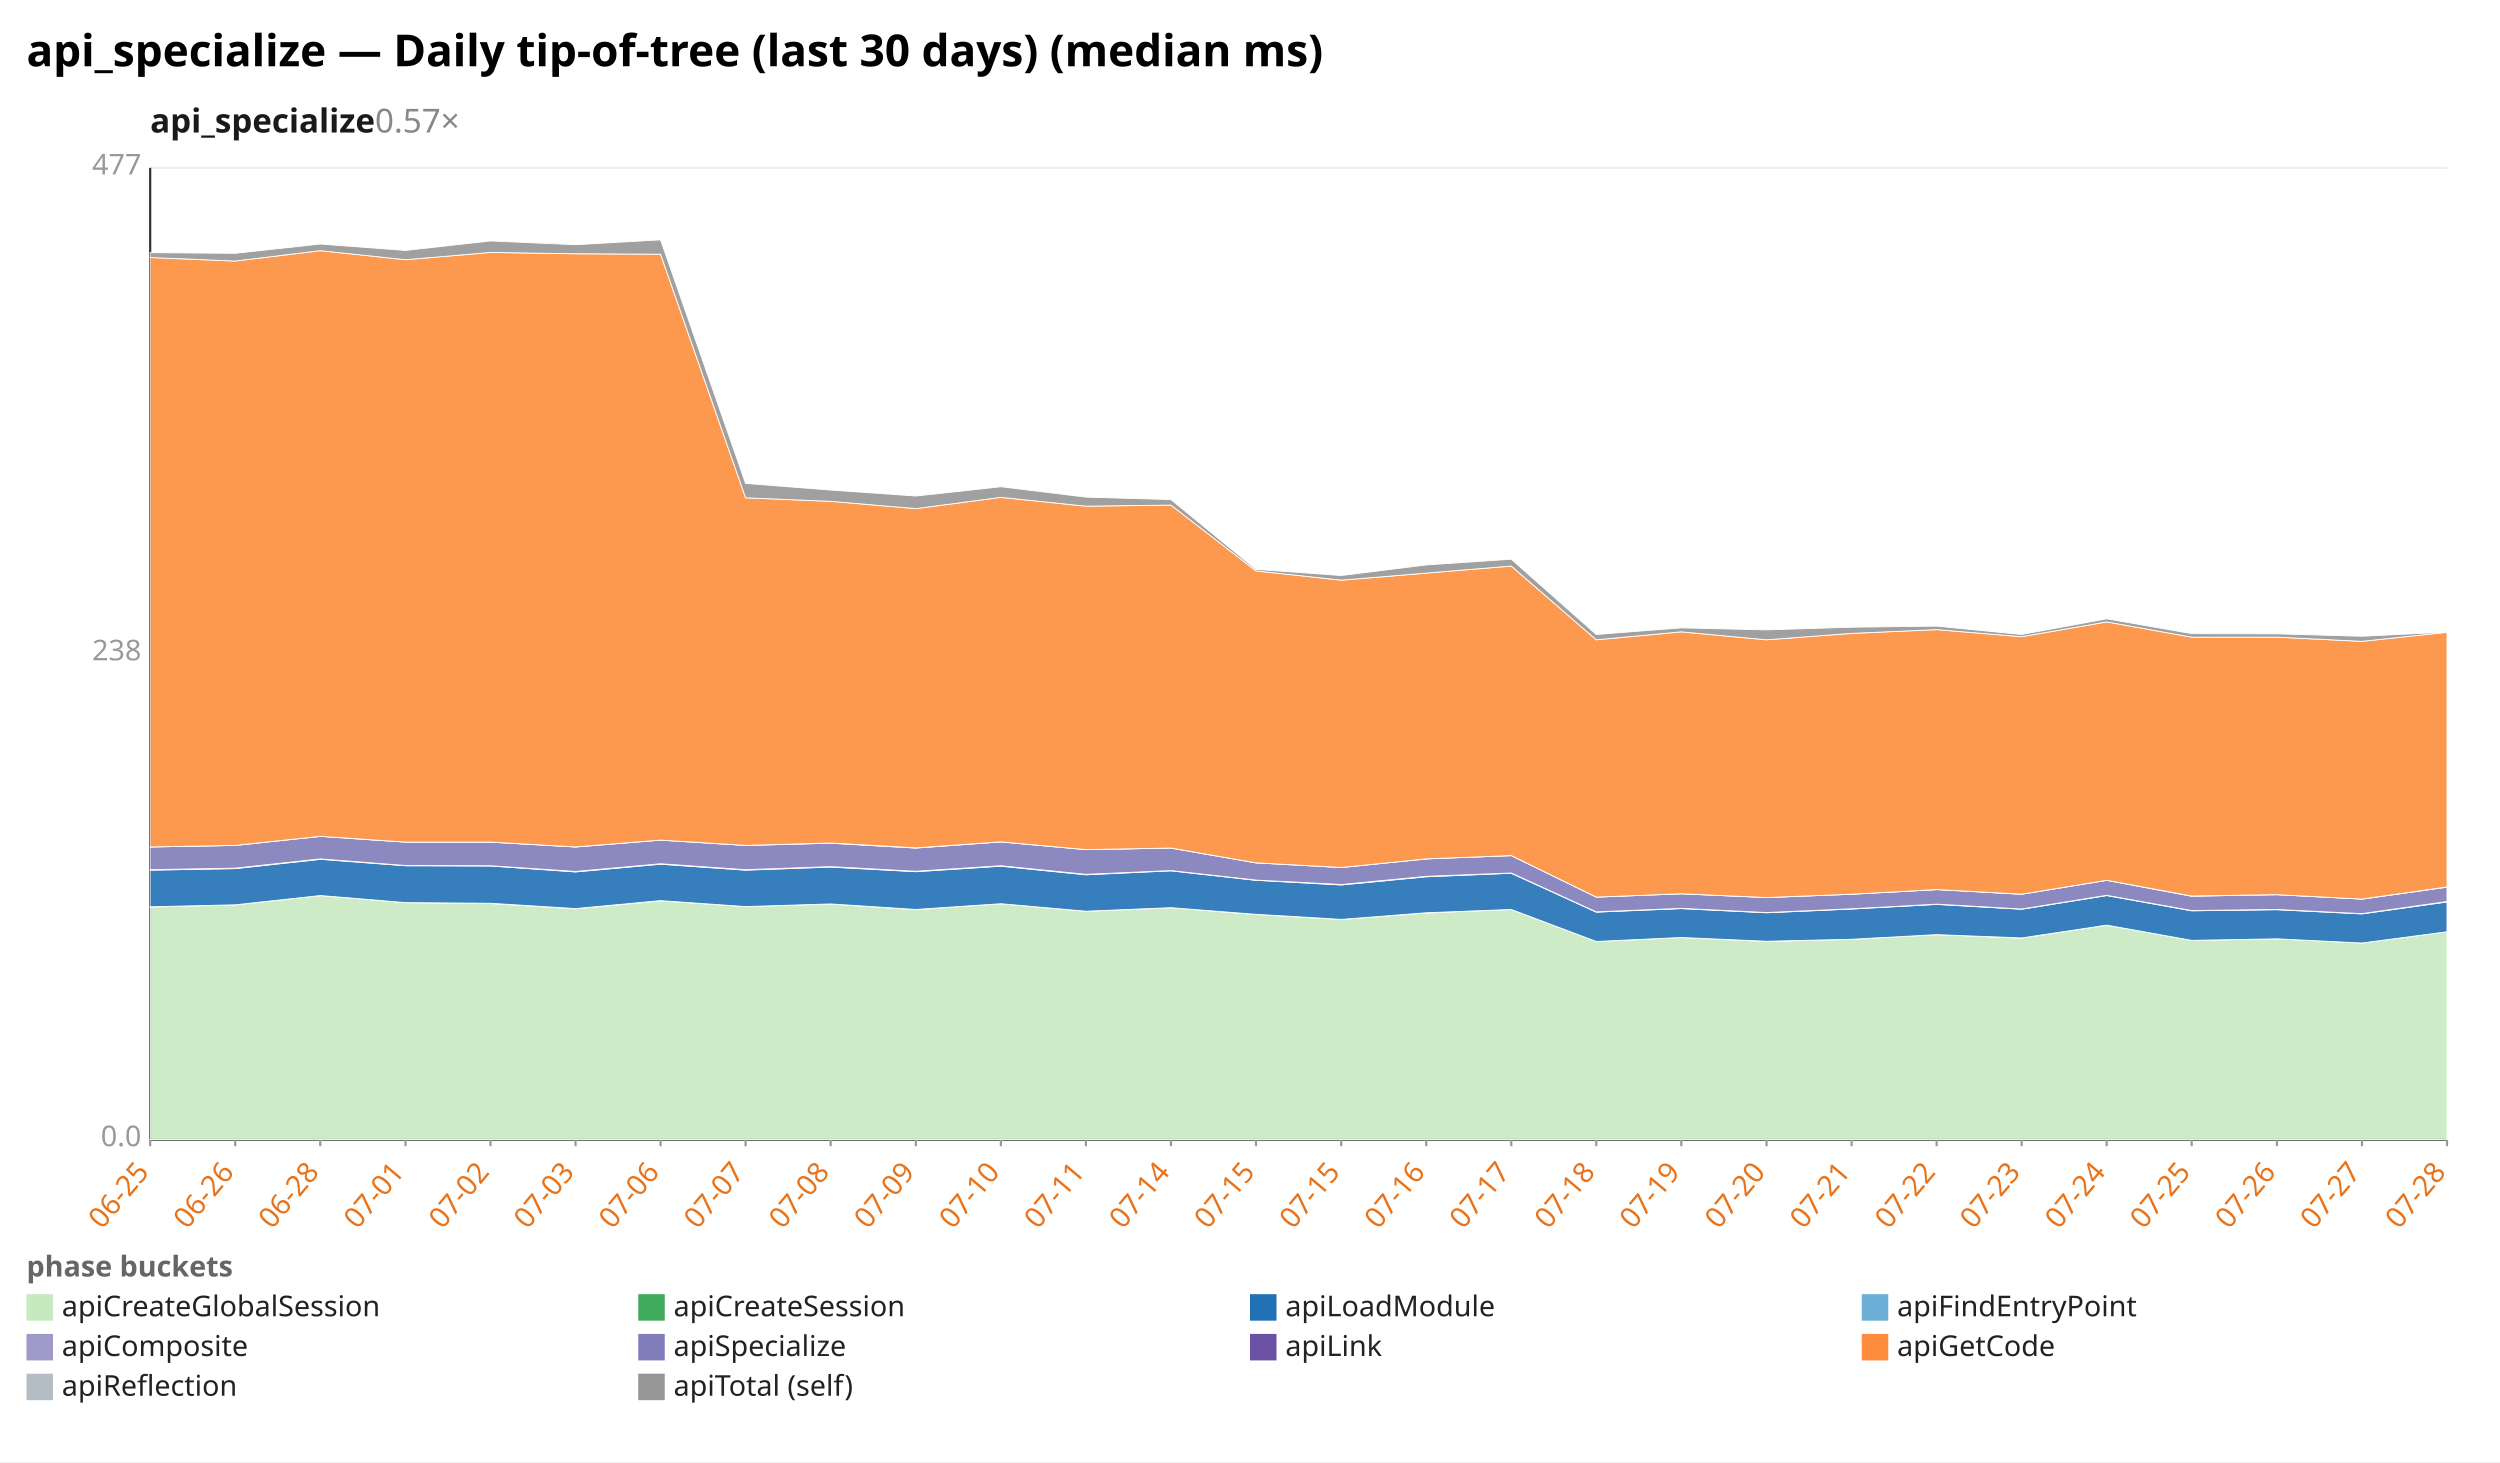
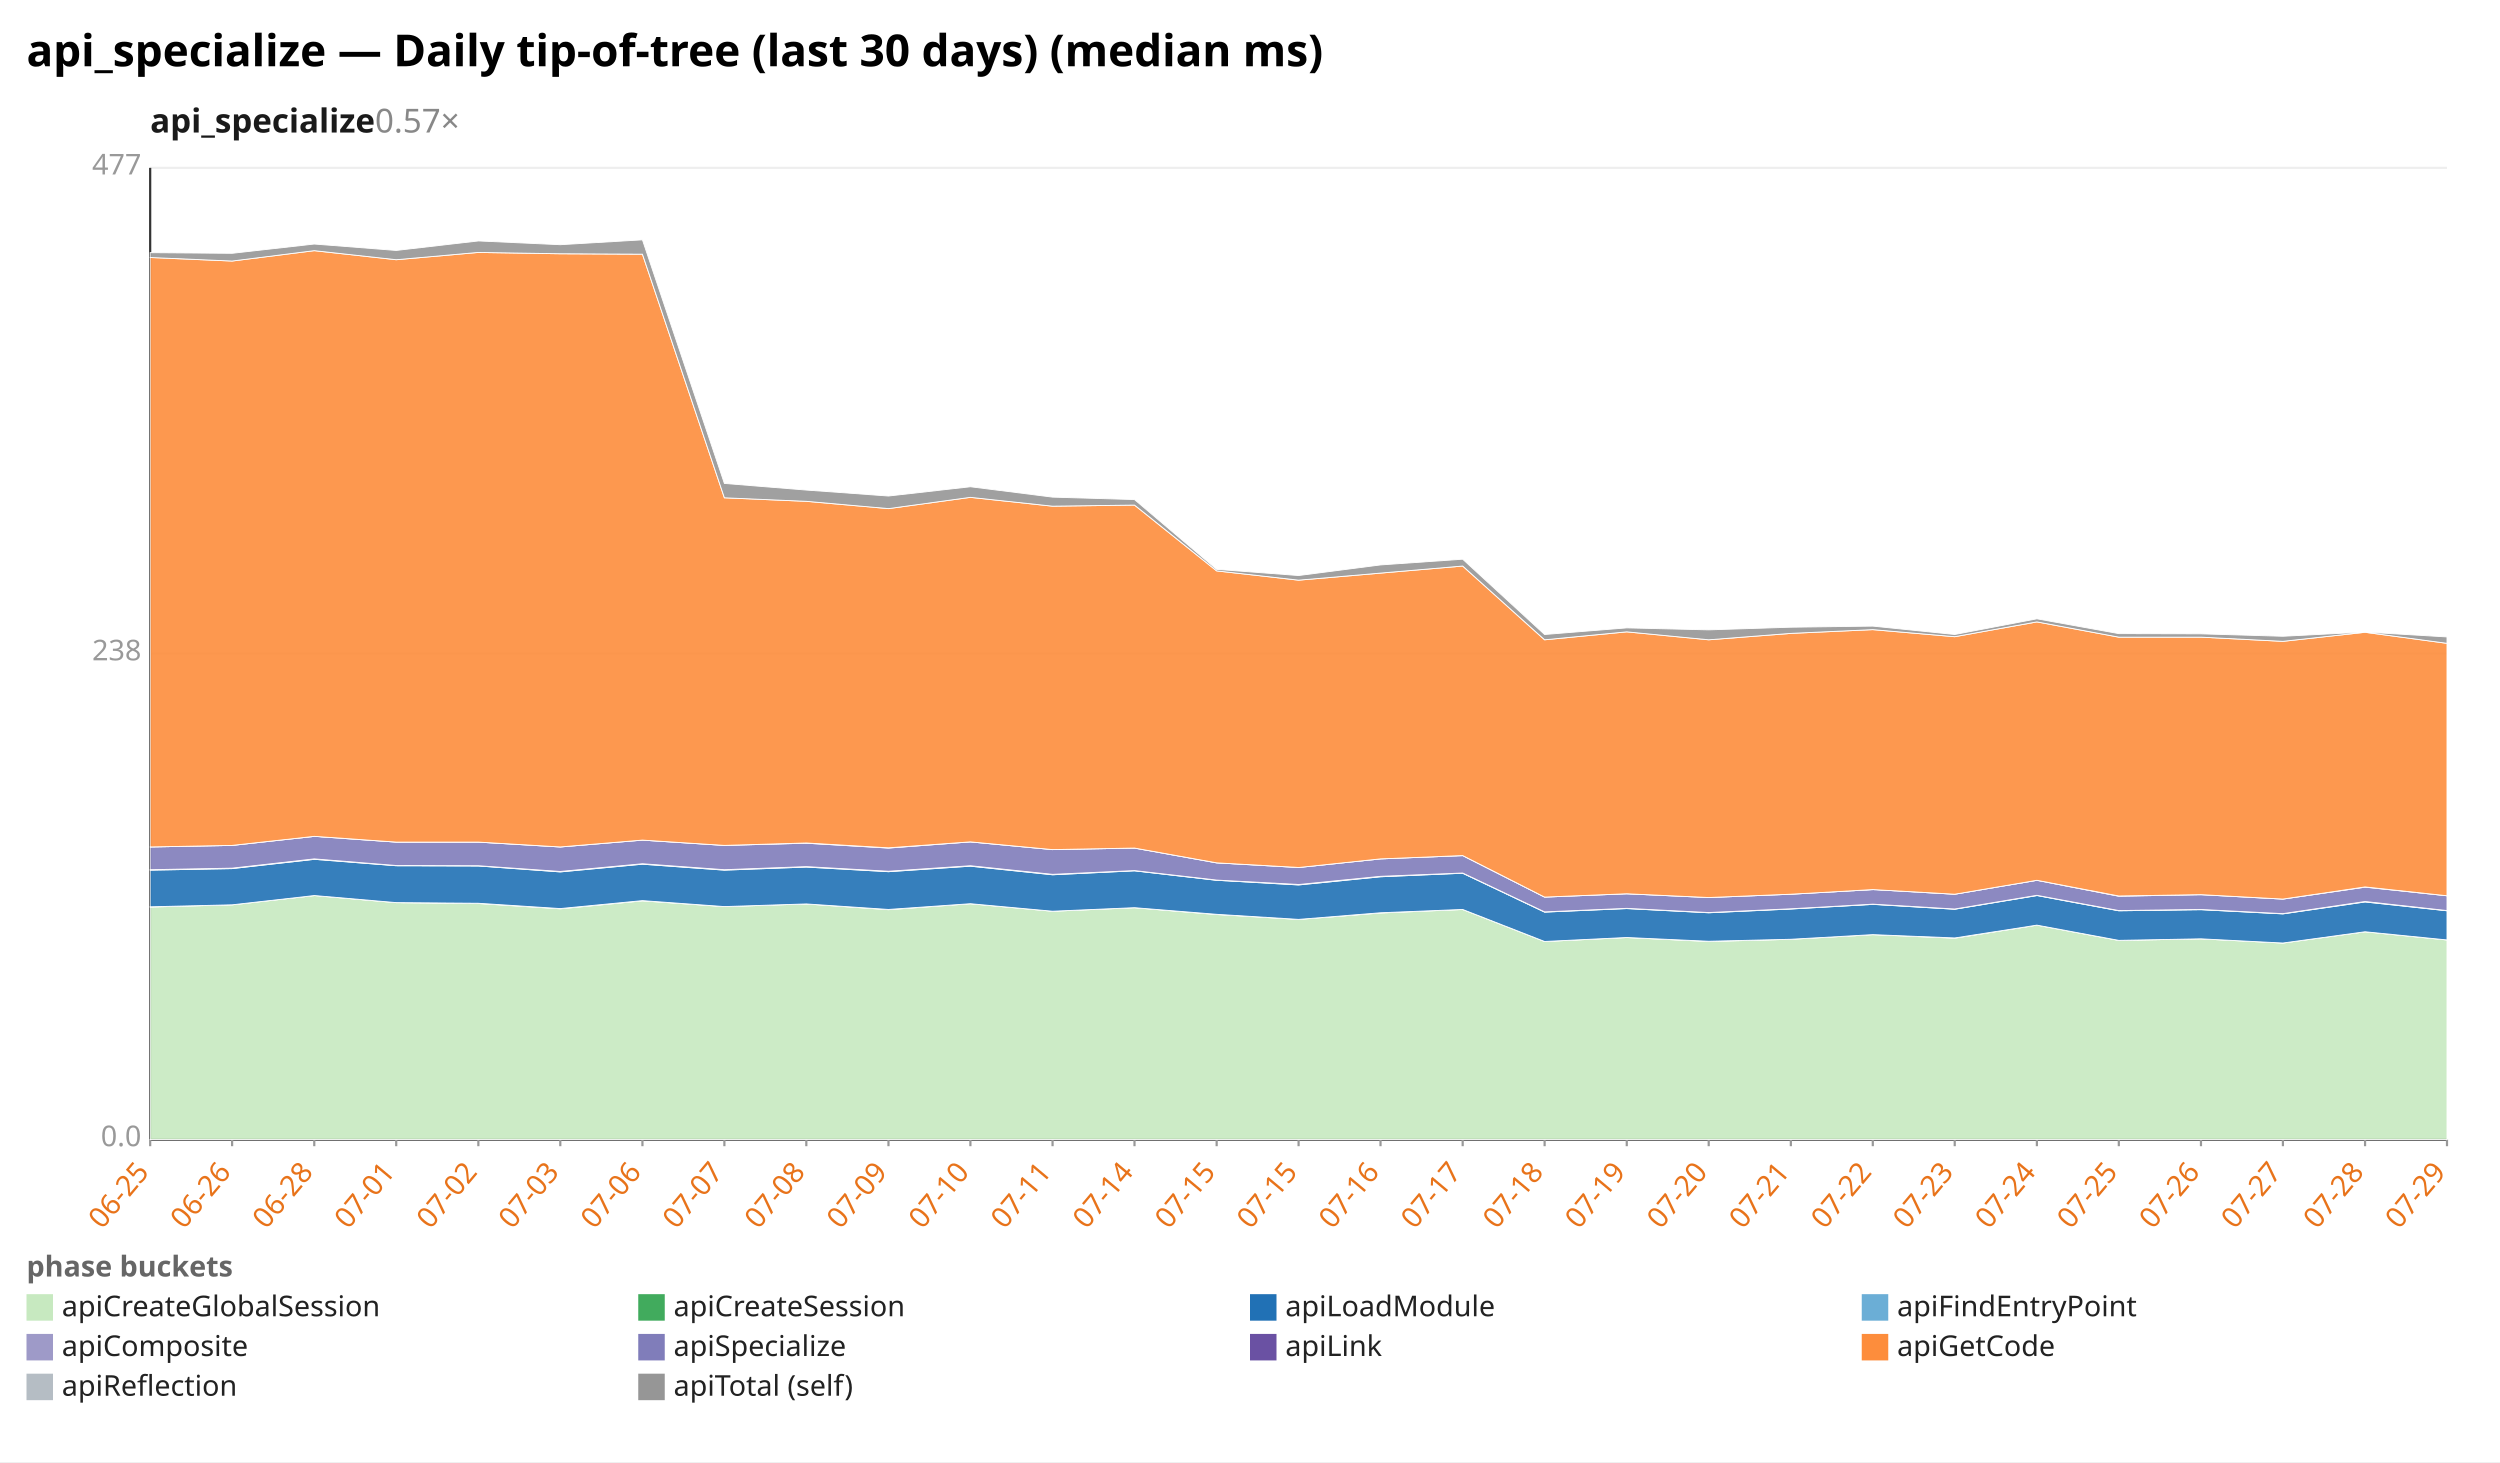
<svg xmlns="http://www.w3.org/2000/svg" width="1132" height="662" viewBox="0 0 1132 662" preserveAspectRatio="xMidYMid meet" font-family="sans-serif" font-size="13">
  <rect width="1132" height="662" fill="white" />
  <text x="12" y="30" font-size="20" font-weight="bold">api_specialize — Daily tip-of-tree (last 30 days) (median ms)</text>
  <text x="68" y="60" font-size="15" font-weight="600" fill="#1a1a1a">api_specialize<tspan fill="#888" font-weight="400" text-decoration="none">  0.57×</tspan>
  </text>
  <line x1="68.0" y1="516.0" x2="1108.0" y2="516.0" stroke="#eee" />
  <text x="64.0" y="519.0" text-anchor="end" fill="#999">0.0</text>
  <line x1="68.0" y1="296.0" x2="1108.0" y2="296.0" stroke="#eee" />
  <text x="64.0" y="299.0" text-anchor="end" fill="#999">238</text>
  <line x1="68.0" y1="76.0" x2="1108.0" y2="76.0" stroke="#eee" />
  <text x="64.0" y="79.0" text-anchor="end" fill="#999">477</text>
  <line x1="68.0" y1="76.0" x2="68.0" y2="516.0" stroke="#333" />
  <line x1="68.0" y1="516.0" x2="1108.0" y2="516.0" stroke="#333" />
  <line x1="68.0" y1="516.0" x2="68.0" y2="519.0" stroke="#999" />
  <text x="68.0" y="531.0" text-anchor="end" fill="#e8731a" transform="rotate(-50 68.0 531.0)">06-25</text>
-   <line x1="106.5" y1="516.0" x2="106.5" y2="519.0" stroke="#999" />
-   <text x="106.5" y="531.0" text-anchor="end" fill="#e8731a" transform="rotate(-50 106.5 531.0)">06-26</text>
-   <line x1="145.0" y1="516.0" x2="145.0" y2="519.0" stroke="#999" />
-   <text x="145.0" y="531.0" text-anchor="end" fill="#e8731a" transform="rotate(-50 145.0 531.0)">06-28</text>
-   <line x1="183.6" y1="516.0" x2="183.6" y2="519.0" stroke="#999" />
-   <text x="183.6" y="531.0" text-anchor="end" fill="#e8731a" transform="rotate(-50 183.6 531.0)">07-01</text>
-   <line x1="222.1" y1="516.0" x2="222.1" y2="519.0" stroke="#999" />
-   <text x="222.1" y="531.0" text-anchor="end" fill="#e8731a" transform="rotate(-50 222.1 531.0)">07-02</text>
-   <line x1="260.6" y1="516.0" x2="260.6" y2="519.0" stroke="#999" />
-   <text x="260.6" y="531.0" text-anchor="end" fill="#e8731a" transform="rotate(-50 260.6 531.0)">07-03</text>
-   <line x1="299.1" y1="516.0" x2="299.1" y2="519.0" stroke="#999" />
-   <text x="299.1" y="531.0" text-anchor="end" fill="#e8731a" transform="rotate(-50 299.1 531.0)">07-06</text>
-   <line x1="337.6" y1="516.0" x2="337.6" y2="519.0" stroke="#999" />
-   <text x="337.6" y="531.0" text-anchor="end" fill="#e8731a" transform="rotate(-50 337.6 531.0)">07-07</text>
-   <line x1="376.1" y1="516.0" x2="376.1" y2="519.0" stroke="#999" />
-   <text x="376.1" y="531.0" text-anchor="end" fill="#e8731a" transform="rotate(-50 376.1 531.0)">07-08</text>
-   <line x1="414.7" y1="516.0" x2="414.7" y2="519.0" stroke="#999" />
-   <text x="414.7" y="531.0" text-anchor="end" fill="#e8731a" transform="rotate(-50 414.7 531.0)">07-09</text>
-   <line x1="453.2" y1="516.0" x2="453.2" y2="519.0" stroke="#999" />
-   <text x="453.2" y="531.0" text-anchor="end" fill="#e8731a" transform="rotate(-50 453.2 531.0)">07-10</text>
-   <line x1="491.7" y1="516.0" x2="491.7" y2="519.0" stroke="#999" />
-   <text x="491.7" y="531.0" text-anchor="end" fill="#e8731a" transform="rotate(-50 491.7 531.0)">07-11</text>
-   <line x1="530.2" y1="516.0" x2="530.2" y2="519.0" stroke="#999" />
-   <text x="530.2" y="531.0" text-anchor="end" fill="#e8731a" transform="rotate(-50 530.2 531.0)">07-14</text>
-   <line x1="568.7" y1="516.0" x2="568.7" y2="519.0" stroke="#999" />
-   <text x="568.7" y="531.0" text-anchor="end" fill="#e8731a" transform="rotate(-50 568.7 531.0)">07-15</text>
-   <line x1="607.3" y1="516.0" x2="607.3" y2="519.0" stroke="#999" />
-   <text x="607.3" y="531.0" text-anchor="end" fill="#e8731a" transform="rotate(-50 607.3 531.0)">07-15</text>
-   <line x1="645.8" y1="516.0" x2="645.8" y2="519.0" stroke="#999" />
-   <text x="645.8" y="531.0" text-anchor="end" fill="#e8731a" transform="rotate(-50 645.8 531.0)">07-16</text>
-   <line x1="684.3" y1="516.0" x2="684.3" y2="519.0" stroke="#999" />
-   <text x="684.3" y="531.0" text-anchor="end" fill="#e8731a" transform="rotate(-50 684.3 531.0)">07-17</text>
-   <line x1="722.8" y1="516.0" x2="722.8" y2="519.0" stroke="#999" />
-   <text x="722.8" y="531.0" text-anchor="end" fill="#e8731a" transform="rotate(-50 722.8 531.0)">07-18</text>
-   <line x1="761.3" y1="516.0" x2="761.3" y2="519.0" stroke="#999" />
-   <text x="761.3" y="531.0" text-anchor="end" fill="#e8731a" transform="rotate(-50 761.3 531.0)">07-19</text>
-   <line x1="799.9" y1="516.0" x2="799.9" y2="519.0" stroke="#999" />
-   <text x="799.9" y="531.0" text-anchor="end" fill="#e8731a" transform="rotate(-50 799.9 531.0)">07-20</text>
-   <line x1="838.4" y1="516.0" x2="838.4" y2="519.0" stroke="#999" />
-   <text x="838.4" y="531.0" text-anchor="end" fill="#e8731a" transform="rotate(-50 838.4 531.0)">07-21</text>
-   <line x1="876.9" y1="516.0" x2="876.9" y2="519.0" stroke="#999" />
-   <text x="876.9" y="531.0" text-anchor="end" fill="#e8731a" transform="rotate(-50 876.9 531.0)">07-22</text>
-   <line x1="915.4" y1="516.0" x2="915.4" y2="519.0" stroke="#999" />
-   <text x="915.4" y="531.0" text-anchor="end" fill="#e8731a" transform="rotate(-50 915.4 531.0)">07-23</text>
-   <line x1="953.9" y1="516.0" x2="953.9" y2="519.0" stroke="#999" />
-   <text x="953.9" y="531.0" text-anchor="end" fill="#e8731a" transform="rotate(-50 953.9 531.0)">07-24</text>
-   <line x1="992.4" y1="516.0" x2="992.4" y2="519.0" stroke="#999" />
-   <text x="992.4" y="531.0" text-anchor="end" fill="#e8731a" transform="rotate(-50 992.4 531.0)">07-25</text>
-   <line x1="1031.0" y1="516.0" x2="1031.0" y2="519.0" stroke="#999" />
-   <text x="1031.0" y="531.0" text-anchor="end" fill="#e8731a" transform="rotate(-50 1031.0 531.0)">07-26</text>
-   <line x1="1069.5" y1="516.0" x2="1069.5" y2="519.0" stroke="#999" />
-   <text x="1069.5" y="531.0" text-anchor="end" fill="#e8731a" transform="rotate(-50 1069.5 531.0)">07-27</text>
+   <line x1="105.1" y1="516.0" x2="105.1" y2="519.0" stroke="#999" />
+   <text x="105.1" y="531.0" text-anchor="end" fill="#e8731a" transform="rotate(-50 105.1 531.0)">06-26</text>
+   <line x1="142.3" y1="516.0" x2="142.3" y2="519.0" stroke="#999" />
+   <text x="142.3" y="531.0" text-anchor="end" fill="#e8731a" transform="rotate(-50 142.3 531.0)">06-28</text>
+   <line x1="179.4" y1="516.0" x2="179.4" y2="519.0" stroke="#999" />
+   <text x="179.4" y="531.0" text-anchor="end" fill="#e8731a" transform="rotate(-50 179.4 531.0)">07-01</text>
+   <line x1="216.6" y1="516.0" x2="216.6" y2="519.0" stroke="#999" />
+   <text x="216.6" y="531.0" text-anchor="end" fill="#e8731a" transform="rotate(-50 216.6 531.0)">07-02</text>
+   <line x1="253.7" y1="516.0" x2="253.7" y2="519.0" stroke="#999" />
+   <text x="253.7" y="531.0" text-anchor="end" fill="#e8731a" transform="rotate(-50 253.7 531.0)">07-03</text>
+   <line x1="290.9" y1="516.0" x2="290.9" y2="519.0" stroke="#999" />
+   <text x="290.9" y="531.0" text-anchor="end" fill="#e8731a" transform="rotate(-50 290.9 531.0)">07-06</text>
+   <line x1="328.0" y1="516.0" x2="328.0" y2="519.0" stroke="#999" />
+   <text x="328.0" y="531.0" text-anchor="end" fill="#e8731a" transform="rotate(-50 328.0 531.0)">07-07</text>
+   <line x1="365.1" y1="516.0" x2="365.1" y2="519.0" stroke="#999" />
+   <text x="365.1" y="531.0" text-anchor="end" fill="#e8731a" transform="rotate(-50 365.1 531.0)">07-08</text>
+   <line x1="402.3" y1="516.0" x2="402.3" y2="519.0" stroke="#999" />
+   <text x="402.3" y="531.0" text-anchor="end" fill="#e8731a" transform="rotate(-50 402.3 531.0)">07-09</text>
+   <line x1="439.4" y1="516.0" x2="439.4" y2="519.0" stroke="#999" />
+   <text x="439.4" y="531.0" text-anchor="end" fill="#e8731a" transform="rotate(-50 439.4 531.0)">07-10</text>
+   <line x1="476.6" y1="516.0" x2="476.6" y2="519.0" stroke="#999" />
+   <text x="476.6" y="531.0" text-anchor="end" fill="#e8731a" transform="rotate(-50 476.6 531.0)">07-11</text>
+   <line x1="513.7" y1="516.0" x2="513.7" y2="519.0" stroke="#999" />
+   <text x="513.7" y="531.0" text-anchor="end" fill="#e8731a" transform="rotate(-50 513.7 531.0)">07-14</text>
+   <line x1="550.9" y1="516.0" x2="550.9" y2="519.0" stroke="#999" />
+   <text x="550.9" y="531.0" text-anchor="end" fill="#e8731a" transform="rotate(-50 550.9 531.0)">07-15</text>
+   <line x1="588.0" y1="516.0" x2="588.0" y2="519.0" stroke="#999" />
+   <text x="588.0" y="531.0" text-anchor="end" fill="#e8731a" transform="rotate(-50 588.0 531.0)">07-15</text>
+   <line x1="625.1" y1="516.0" x2="625.1" y2="519.0" stroke="#999" />
+   <text x="625.1" y="531.0" text-anchor="end" fill="#e8731a" transform="rotate(-50 625.1 531.0)">07-16</text>
+   <line x1="662.3" y1="516.0" x2="662.3" y2="519.0" stroke="#999" />
+   <text x="662.3" y="531.0" text-anchor="end" fill="#e8731a" transform="rotate(-50 662.3 531.0)">07-17</text>
+   <line x1="699.4" y1="516.0" x2="699.4" y2="519.0" stroke="#999" />
+   <text x="699.4" y="531.0" text-anchor="end" fill="#e8731a" transform="rotate(-50 699.4 531.0)">07-18</text>
+   <line x1="736.6" y1="516.0" x2="736.6" y2="519.0" stroke="#999" />
+   <text x="736.6" y="531.0" text-anchor="end" fill="#e8731a" transform="rotate(-50 736.6 531.0)">07-19</text>
+   <line x1="773.7" y1="516.0" x2="773.7" y2="519.0" stroke="#999" />
+   <text x="773.7" y="531.0" text-anchor="end" fill="#e8731a" transform="rotate(-50 773.7 531.0)">07-20</text>
+   <line x1="810.9" y1="516.0" x2="810.9" y2="519.0" stroke="#999" />
+   <text x="810.9" y="531.0" text-anchor="end" fill="#e8731a" transform="rotate(-50 810.9 531.0)">07-21</text>
+   <line x1="848.0" y1="516.0" x2="848.0" y2="519.0" stroke="#999" />
+   <text x="848.0" y="531.0" text-anchor="end" fill="#e8731a" transform="rotate(-50 848.0 531.0)">07-22</text>
+   <line x1="885.1" y1="516.0" x2="885.1" y2="519.0" stroke="#999" />
+   <text x="885.1" y="531.0" text-anchor="end" fill="#e8731a" transform="rotate(-50 885.1 531.0)">07-23</text>
+   <line x1="922.3" y1="516.0" x2="922.3" y2="519.0" stroke="#999" />
+   <text x="922.3" y="531.0" text-anchor="end" fill="#e8731a" transform="rotate(-50 922.3 531.0)">07-24</text>
+   <line x1="959.4" y1="516.0" x2="959.4" y2="519.0" stroke="#999" />
+   <text x="959.4" y="531.0" text-anchor="end" fill="#e8731a" transform="rotate(-50 959.4 531.0)">07-25</text>
+   <line x1="996.6" y1="516.0" x2="996.6" y2="519.0" stroke="#999" />
+   <text x="996.6" y="531.0" text-anchor="end" fill="#e8731a" transform="rotate(-50 996.6 531.0)">07-26</text>
+   <line x1="1033.7" y1="516.0" x2="1033.7" y2="519.0" stroke="#999" />
+   <text x="1033.7" y="531.0" text-anchor="end" fill="#e8731a" transform="rotate(-50 1033.7 531.0)">07-27</text>
+   <line x1="1070.9" y1="516.0" x2="1070.9" y2="519.0" stroke="#999" />
+   <text x="1070.9" y="531.0" text-anchor="end" fill="#e8731a" transform="rotate(-50 1070.9 531.0)">07-28</text>
  <line x1="1108.0" y1="516.0" x2="1108.0" y2="519.0" stroke="#999" />
-   <text x="1108.0" y="531.0" text-anchor="end" fill="#e8731a" transform="rotate(-50 1108.0 531.0)">07-28</text>
-   <polygon points="68.0,410.7 106.5,409.7 145.0,405.5 183.6,408.7 222.1,409.1 260.6,411.5 299.1,407.9 337.6,410.5 376.1,409.3 414.7,411.9 453.2,409.2 491.7,412.6 530.2,411.0 568.7,414.1 607.3,416.3 645.8,413.4 684.3,411.8 722.8,426.3 761.3,424.5 799.9,426.3 838.4,425.3 876.9,423.2 915.4,424.8 953.9,418.9 992.4,425.8 1031.0,425.1 1069.5,427.0 1108.0,421.9 1108.0,516.0 1069.5,516.0 1031.0,516.0 992.4,516.0 953.9,516.0 915.4,516.0 876.9,516.0 838.4,516.0 799.9,516.0 761.3,516.0 722.8,516.0 684.3,516.0 645.8,516.0 607.3,516.0 568.7,516.0 530.2,516.0 491.7,516.0 453.2,516.0 414.7,516.0 376.1,516.0 337.6,516.0 299.1,516.0 260.6,516.0 222.1,516.0 183.6,516.0 145.0,516.0 106.5,516.0 68.0,516.0" fill="#c7e9c0" fill-opacity="0.9" stroke="#fff" stroke-width="0.4" />
-   <polygon points="68.0,410.6 106.5,409.7 145.0,405.5 183.6,408.7 222.1,409.0 260.6,411.4 299.1,407.8 337.6,410.5 376.1,409.3 414.7,411.8 453.2,409.2 491.7,412.6 530.2,411.0 568.7,414.0 607.3,416.3 645.8,413.3 684.3,411.8 722.8,426.3 761.3,424.5 799.9,426.2 838.4,425.3 876.9,423.2 915.4,424.7 953.9,418.9 992.4,425.8 1031.0,425.1 1069.5,427.0 1108.0,421.9 1108.0,421.9 1069.5,427.0 1031.0,425.1 992.4,425.8 953.9,418.9 915.4,424.8 876.9,423.2 838.4,425.3 799.9,426.3 761.3,424.5 722.8,426.3 684.3,411.8 645.8,413.4 607.3,416.3 568.7,414.1 530.2,411.0 491.7,412.6 453.2,409.2 414.7,411.9 376.1,409.3 337.6,410.5 299.1,407.9 260.6,411.5 222.1,409.1 183.6,408.7 145.0,405.5 106.5,409.7 68.0,410.7" fill="#41ab5d" fill-opacity="0.9" stroke="#fff" stroke-width="0.4" />
-   <polygon points="68.0,394.0 106.5,393.3 145.0,389.1 183.6,392.0 222.1,392.1 260.6,394.8 299.1,391.3 337.6,394.0 376.1,392.6 414.7,394.7 453.2,392.2 491.7,396.1 530.2,394.3 568.7,398.6 607.3,400.7 645.8,397.0 684.3,395.4 722.8,413.0 761.3,411.4 799.9,413.3 838.4,411.6 876.9,409.5 915.4,411.7 953.9,405.5 992.4,412.4 1031.0,411.9 1069.5,413.8 1108.0,408.4 1108.0,421.9 1069.5,427.0 1031.0,425.1 992.4,425.8 953.9,418.9 915.4,424.7 876.9,423.2 838.4,425.3 799.9,426.2 761.3,424.5 722.8,426.3 684.3,411.8 645.8,413.3 607.3,416.3 568.7,414.0 530.2,411.0 491.7,412.6 453.2,409.2 414.7,411.8 376.1,409.3 337.6,410.5 299.1,407.8 260.6,411.4 222.1,409.0 183.6,408.7 145.0,405.5 106.5,409.7 68.0,410.6" fill="#2171b5" fill-opacity="0.9" stroke="#fff" stroke-width="0.4" />
-   <polygon points="68.0,393.8 106.5,393.1 145.0,388.9 183.6,391.9 222.1,392.0 260.6,394.6 299.1,391.1 337.6,393.8 376.1,392.4 414.7,394.5 453.2,392.0 491.7,395.9 530.2,394.2 568.7,398.5 607.3,400.5 645.8,396.8 684.3,395.3 722.8,412.9 761.3,411.3 799.9,413.2 838.4,411.5 876.9,409.4 915.4,411.6 953.9,405.4 992.4,412.3 1031.0,411.8 1069.5,413.7 1108.0,408.2 1108.0,408.4 1069.5,413.8 1031.0,411.9 992.4,412.4 953.9,405.5 915.4,411.7 876.9,409.5 838.4,411.6 799.9,413.3 761.3,411.4 722.8,413.0 684.3,395.4 645.8,397.0 607.3,400.7 568.7,398.6 530.2,394.3 491.7,396.1 453.2,392.2 414.7,394.7 376.1,392.6 337.6,394.0 299.1,391.3 260.6,394.8 222.1,392.1 183.6,392.0 145.0,389.1 106.5,393.3 68.0,394.0" fill="#9e9ac8" fill-opacity="0.9" stroke="#fff" stroke-width="0.4" />
-   <polygon points="68.0,383.5 106.5,382.8 145.0,378.7 183.6,381.3 222.1,381.3 260.6,383.5 299.1,380.4 337.6,382.8 376.1,381.8 414.7,384.0 453.2,381.2 491.7,384.7 530.2,384.0 568.7,390.7 607.3,392.8 645.8,388.9 684.3,387.4 722.8,406.2 761.3,404.7 799.9,406.4 838.4,404.9 876.9,402.8 915.4,404.9 953.9,398.6 992.4,405.8 1031.0,405.1 1069.5,407.1 1108.0,401.7 1108.0,408.2 1069.5,413.7 1031.0,411.8 992.4,412.3 953.9,405.4 915.4,411.6 876.9,409.4 838.4,411.5 799.9,413.2 761.3,411.3 722.8,412.9 684.3,395.3 645.8,396.8 607.3,400.5 568.7,398.5 530.2,394.2 491.7,395.9 453.2,392.0 414.7,394.5 376.1,392.4 337.6,393.8 299.1,391.1 260.6,394.6 222.1,392.0 183.6,391.9 145.0,388.9 106.5,393.1 68.0,393.8" fill="#807dba" fill-opacity="0.9" stroke="#fff" stroke-width="0.4" />
-   <polygon points="68.0,383.5 106.5,382.8 145.0,378.7 183.6,381.3 222.1,381.3 260.6,383.5 299.1,380.4 337.6,382.8 376.1,381.7 414.7,383.9 453.2,381.2 491.7,384.7 530.2,384.0 568.7,390.7 607.3,392.8 645.8,388.9 684.3,387.4 722.8,406.2 761.3,404.7 799.9,406.4 838.4,404.9 876.9,402.8 915.4,404.9 953.9,398.6 992.4,405.7 1031.0,405.1 1069.5,407.1 1108.0,401.6 1108.0,401.7 1069.5,407.1 1031.0,405.1 992.4,405.8 953.9,398.6 915.4,404.9 876.9,402.8 838.4,404.9 799.9,406.4 761.3,404.7 722.8,406.2 684.3,387.4 645.8,388.9 607.3,392.8 568.7,390.7 530.2,384.0 491.7,384.7 453.2,381.2 414.7,384.0 376.1,381.8 337.6,382.8 299.1,380.4 260.6,383.5 222.1,381.3 183.6,381.3 145.0,378.7 106.5,382.8 68.0,383.5" fill="#6a51a3" fill-opacity="0.9" stroke="#fff" stroke-width="0.4" />
-   <polygon points="68.0,116.6 106.5,118.2 145.0,113.5 183.6,117.6 222.1,114.3 260.6,114.9 299.1,115.1 337.6,225.4 376.1,227.0 414.7,230.3 453.2,225.2 491.7,229.2 530.2,228.7 568.7,258.5 607.3,262.7 645.8,259.5 684.3,256.3 722.8,289.7 761.3,286.1 799.9,289.7 838.4,286.8 876.9,285.1 915.4,288.3 953.9,281.6 992.4,288.5 1031.0,288.5 1069.5,290.4 1108.0,286.3 1108.0,401.6 1069.5,407.1 1031.0,405.1 992.4,405.7 953.9,398.6 915.4,404.9 876.9,402.8 838.4,404.9 799.9,406.4 761.3,404.7 722.8,406.2 684.3,387.4 645.8,388.9 607.3,392.8 568.7,390.7 530.2,384.0 491.7,384.7 453.2,381.2 414.7,383.9 376.1,381.7 337.6,382.8 299.1,380.4 260.6,383.5 222.1,381.3 183.6,381.3 145.0,378.7 106.5,382.8 68.0,383.5" fill="#fd8d3c" fill-opacity="0.9" stroke="#fff" stroke-width="0.4" />
-   <polygon points="68.0,114.4 106.5,114.7 145.0,110.5 183.6,113.4 222.1,109.1 260.6,110.8 299.1,108.6 337.6,218.9 376.1,221.9 414.7,224.6 453.2,220.4 491.7,225.1 530.2,226.2 568.7,257.8 607.3,260.6 645.8,255.8 684.3,253.2 722.8,287.3 761.3,284.3 799.9,285.2 838.4,284.0 876.9,283.5 915.4,287.3 953.9,280.2 992.4,286.9 1031.0,287.0 1069.5,288.1 1108.0,286.2 1108.0,286.3 1069.5,290.4 1031.0,288.5 992.4,288.5 953.9,281.6 915.4,288.3 876.9,285.1 838.4,286.8 799.9,289.7 761.3,286.1 722.8,289.7 684.3,256.3 645.8,259.5 607.3,262.7 568.7,258.5 530.2,228.7 491.7,229.2 453.2,225.2 414.7,230.3 376.1,227.0 337.6,225.4 299.1,115.1 260.6,114.9 222.1,114.3 183.6,117.6 145.0,113.5 106.5,118.2 68.0,116.6" fill="#969696" fill-opacity="0.9" stroke="#fff" stroke-width="0.4" />
+   <text x="1108.0" y="531.0" text-anchor="end" fill="#e8731a" transform="rotate(-50 1108.0 531.0)">07-29</text>
+   <polygon points="68.0,410.7 105.1,409.7 142.3,405.5 179.4,408.7 216.6,409.1 253.7,411.5 290.9,407.9 328.0,410.5 365.1,409.3 402.3,411.9 439.4,409.2 476.6,412.6 513.7,411.0 550.9,414.1 588.0,416.3 625.1,413.4 662.3,411.8 699.4,426.3 736.6,424.5 773.7,426.3 810.9,425.3 848.0,423.2 885.1,424.8 922.3,418.9 959.4,425.8 996.6,425.1 1033.7,427.0 1070.9,421.9 1108.0,425.6 1108.0,516.0 1070.9,516.0 1033.7,516.0 996.6,516.0 959.4,516.0 922.3,516.0 885.1,516.0 848.0,516.0 810.9,516.0 773.7,516.0 736.6,516.0 699.4,516.0 662.3,516.0 625.1,516.0 588.0,516.0 550.9,516.0 513.7,516.0 476.6,516.0 439.4,516.0 402.3,516.0 365.1,516.0 328.0,516.0 290.9,516.0 253.7,516.0 216.6,516.0 179.4,516.0 142.3,516.0 105.1,516.0 68.0,516.0" fill="#c7e9c0" fill-opacity="0.9" stroke="#fff" stroke-width="0.4" />
+   <polygon points="68.0,410.6 105.1,409.7 142.3,405.5 179.4,408.7 216.6,409.0 253.7,411.4 290.9,407.8 328.0,410.5 365.1,409.3 402.3,411.8 439.4,409.2 476.6,412.6 513.7,411.0 550.9,414.0 588.0,416.3 625.1,413.3 662.3,411.8 699.4,426.3 736.6,424.5 773.7,426.2 810.9,425.3 848.0,423.2 885.1,424.7 922.3,418.9 959.4,425.8 996.6,425.1 1033.7,427.0 1070.9,421.9 1108.0,425.6 1108.0,425.6 1070.9,421.9 1033.7,427.0 996.6,425.1 959.4,425.8 922.3,418.9 885.1,424.8 848.0,423.2 810.9,425.3 773.7,426.3 736.6,424.5 699.4,426.3 662.3,411.8 625.1,413.4 588.0,416.3 550.9,414.1 513.7,411.0 476.6,412.6 439.4,409.2 402.3,411.9 365.1,409.3 328.0,410.5 290.9,407.9 253.7,411.5 216.6,409.1 179.4,408.7 142.3,405.5 105.1,409.7 68.0,410.7" fill="#41ab5d" fill-opacity="0.9" stroke="#fff" stroke-width="0.4" />
+   <polygon points="68.0,394.0 105.1,393.3 142.3,389.1 179.4,392.0 216.6,392.1 253.7,394.8 290.9,391.3 328.0,394.0 365.1,392.6 402.3,394.7 439.4,392.2 476.6,396.1 513.7,394.3 550.9,398.6 588.0,400.7 625.1,397.0 662.3,395.4 699.4,413.0 736.6,411.4 773.7,413.3 810.9,411.6 848.0,409.5 885.1,411.7 922.3,405.5 959.4,412.4 996.6,411.9 1033.7,413.8 1070.9,408.4 1108.0,412.4 1108.0,425.6 1070.9,421.9 1033.7,427.0 996.6,425.1 959.4,425.8 922.3,418.9 885.1,424.7 848.0,423.2 810.9,425.3 773.7,426.2 736.6,424.5 699.4,426.3 662.3,411.8 625.1,413.3 588.0,416.3 550.9,414.0 513.7,411.0 476.6,412.6 439.4,409.2 402.3,411.8 365.1,409.3 328.0,410.5 290.9,407.8 253.7,411.4 216.6,409.0 179.4,408.7 142.3,405.5 105.1,409.7 68.0,410.6" fill="#2171b5" fill-opacity="0.9" stroke="#fff" stroke-width="0.4" />
+   <polygon points="68.0,393.8 105.1,393.1 142.3,388.9 179.4,391.9 216.6,392.0 253.7,394.6 290.9,391.1 328.0,393.8 365.1,392.4 402.3,394.5 439.4,392.0 476.6,395.9 513.7,394.2 550.9,398.5 588.0,400.5 625.1,396.8 662.3,395.3 699.4,412.9 736.6,411.3 773.7,413.2 810.9,411.5 848.0,409.4 885.1,411.6 922.3,405.4 959.4,412.3 996.6,411.8 1033.7,413.7 1070.9,408.2 1108.0,412.3 1108.0,412.4 1070.9,408.4 1033.7,413.8 996.6,411.9 959.4,412.4 922.3,405.5 885.1,411.7 848.0,409.5 810.9,411.6 773.7,413.3 736.6,411.4 699.4,413.0 662.3,395.4 625.1,397.0 588.0,400.7 550.9,398.6 513.7,394.3 476.6,396.1 439.4,392.2 402.3,394.7 365.1,392.6 328.0,394.0 290.9,391.3 253.7,394.8 216.6,392.1 179.4,392.0 142.3,389.1 105.1,393.3 68.0,394.0" fill="#9e9ac8" fill-opacity="0.9" stroke="#fff" stroke-width="0.4" />
+   <polygon points="68.0,383.5 105.1,382.8 142.3,378.7 179.4,381.3 216.6,381.3 253.7,383.5 290.9,380.4 328.0,382.8 365.1,381.8 402.3,384.0 439.4,381.2 476.6,384.7 513.7,384.0 550.9,390.7 588.0,392.8 625.1,388.9 662.3,387.4 699.4,406.2 736.6,404.7 773.7,406.4 810.9,404.9 848.0,402.8 885.1,404.9 922.3,398.6 959.4,405.8 996.6,405.1 1033.7,407.1 1070.9,401.7 1108.0,405.6 1108.0,412.3 1070.9,408.2 1033.7,413.7 996.6,411.8 959.4,412.3 922.3,405.4 885.1,411.6 848.0,409.4 810.9,411.5 773.7,413.2 736.6,411.3 699.4,412.9 662.3,395.3 625.1,396.8 588.0,400.5 550.9,398.5 513.7,394.2 476.6,395.9 439.4,392.0 402.3,394.5 365.1,392.4 328.0,393.8 290.9,391.1 253.7,394.6 216.6,392.0 179.4,391.9 142.3,388.9 105.1,393.1 68.0,393.8" fill="#807dba" fill-opacity="0.9" stroke="#fff" stroke-width="0.4" />
+   <polygon points="68.0,383.5 105.1,382.8 142.3,378.7 179.4,381.3 216.6,381.3 253.7,383.5 290.9,380.4 328.0,382.8 365.1,381.7 402.3,383.9 439.4,381.2 476.6,384.7 513.7,384.0 550.9,390.7 588.0,392.8 625.1,388.9 662.3,387.4 699.4,406.2 736.6,404.7 773.7,406.4 810.9,404.9 848.0,402.8 885.1,404.9 922.3,398.6 959.4,405.7 996.6,405.1 1033.7,407.1 1070.9,401.6 1108.0,405.6 1108.0,405.6 1070.9,401.7 1033.7,407.1 996.6,405.1 959.4,405.8 922.3,398.6 885.1,404.9 848.0,402.8 810.9,404.9 773.7,406.4 736.6,404.7 699.4,406.2 662.3,387.4 625.1,388.9 588.0,392.8 550.9,390.7 513.7,384.0 476.6,384.7 439.4,381.2 402.3,384.0 365.1,381.8 328.0,382.8 290.9,380.4 253.7,383.5 216.6,381.3 179.4,381.3 142.3,378.7 105.1,382.8 68.0,383.5" fill="#6a51a3" fill-opacity="0.9" stroke="#fff" stroke-width="0.4" />
+   <polygon points="68.0,116.6 105.1,118.2 142.3,113.5 179.4,117.6 216.6,114.3 253.7,114.9 290.9,115.1 328.0,225.4 365.1,227.0 402.3,230.3 439.4,225.2 476.6,229.2 513.7,228.7 550.9,258.5 588.0,262.7 625.1,259.5 662.3,256.3 699.4,289.7 736.6,286.1 773.7,289.7 810.9,286.8 848.0,285.1 885.1,288.3 922.3,281.6 959.4,288.5 996.6,288.5 1033.7,290.4 1070.9,286.3 1108.0,291.3 1108.0,405.6 1070.9,401.6 1033.7,407.1 996.6,405.1 959.4,405.7 922.3,398.6 885.1,404.9 848.0,402.8 810.9,404.9 773.7,406.4 736.6,404.7 699.4,406.2 662.3,387.4 625.1,388.9 588.0,392.8 550.9,390.7 513.7,384.0 476.6,384.7 439.4,381.2 402.3,383.9 365.1,381.7 328.0,382.8 290.9,380.4 253.7,383.5 216.6,381.3 179.4,381.3 142.3,378.7 105.1,382.8 68.0,383.5" fill="#fd8d3c" fill-opacity="0.9" stroke="#fff" stroke-width="0.4" />
+   <polygon points="68.0,114.4 105.1,114.7 142.3,110.5 179.4,113.4 216.6,109.1 253.7,110.8 290.9,108.6 328.0,218.9 365.1,221.9 402.3,224.6 439.4,220.4 476.6,225.1 513.7,226.2 550.9,257.8 588.0,260.6 625.1,255.8 662.3,253.2 699.4,287.3 736.6,284.3 773.7,285.2 810.9,284.0 848.0,283.5 885.1,287.3 922.3,280.2 959.4,286.9 996.6,287.0 1033.7,288.1 1070.9,286.2 1108.0,288.4 1108.0,291.3 1070.9,286.3 1033.7,290.4 996.6,288.5 959.4,288.5 922.3,281.6 885.1,288.3 848.0,285.1 810.9,286.8 773.7,289.7 736.6,286.1 699.4,289.7 662.3,256.3 625.1,259.5 588.0,262.7 550.9,258.5 513.7,228.7 476.6,229.2 439.4,225.2 402.3,230.3 365.1,227.0 328.0,225.4 290.9,115.1 253.7,114.9 216.6,114.3 179.4,117.6 142.3,113.5 105.1,118.2 68.0,116.6" fill="#969696" fill-opacity="0.9" stroke="#fff" stroke-width="0.4" />
  <text x="12" y="578" fill="#666" font-weight="600">phase buckets</text>
  <rect x="12" y="586" width="12" height="12" fill="#c7e9c0" />
  <text x="28" y="596" fill="#222">apiCreateGlobalSession</text>
  <rect x="289" y="586" width="12" height="12" fill="#41ab5d" />
  <text x="305" y="596" fill="#222">apiCreateSession</text>
  <rect x="566" y="586" width="12" height="12" fill="#2171b5" />
  <text x="582" y="596" fill="#222">apiLoadModule</text>
  <rect x="843" y="586" width="12" height="12" fill="#6baed6" />
  <text x="859" y="596" fill="#222">apiFindEntryPoint</text>
  <rect x="12" y="604" width="12" height="12" fill="#9e9ac8" />
  <text x="28" y="614" fill="#222">apiComposite</text>
  <rect x="289" y="604" width="12" height="12" fill="#807dba" />
  <text x="305" y="614" fill="#222">apiSpecialize</text>
  <rect x="566" y="604" width="12" height="12" fill="#6a51a3" />
  <text x="582" y="614" fill="#222">apiLink</text>
  <rect x="843" y="604" width="12" height="12" fill="#fd8d3c" />
  <text x="859" y="614" fill="#222">apiGetCode</text>
  <rect x="12" y="622" width="12" height="12" fill="#b5bdc4" />
  <text x="28" y="632" fill="#222">apiReflection</text>
  <rect x="289" y="622" width="12" height="12" fill="#969696" />
  <text x="305" y="632" fill="#222">apiTotal (self)</text>
</svg>
